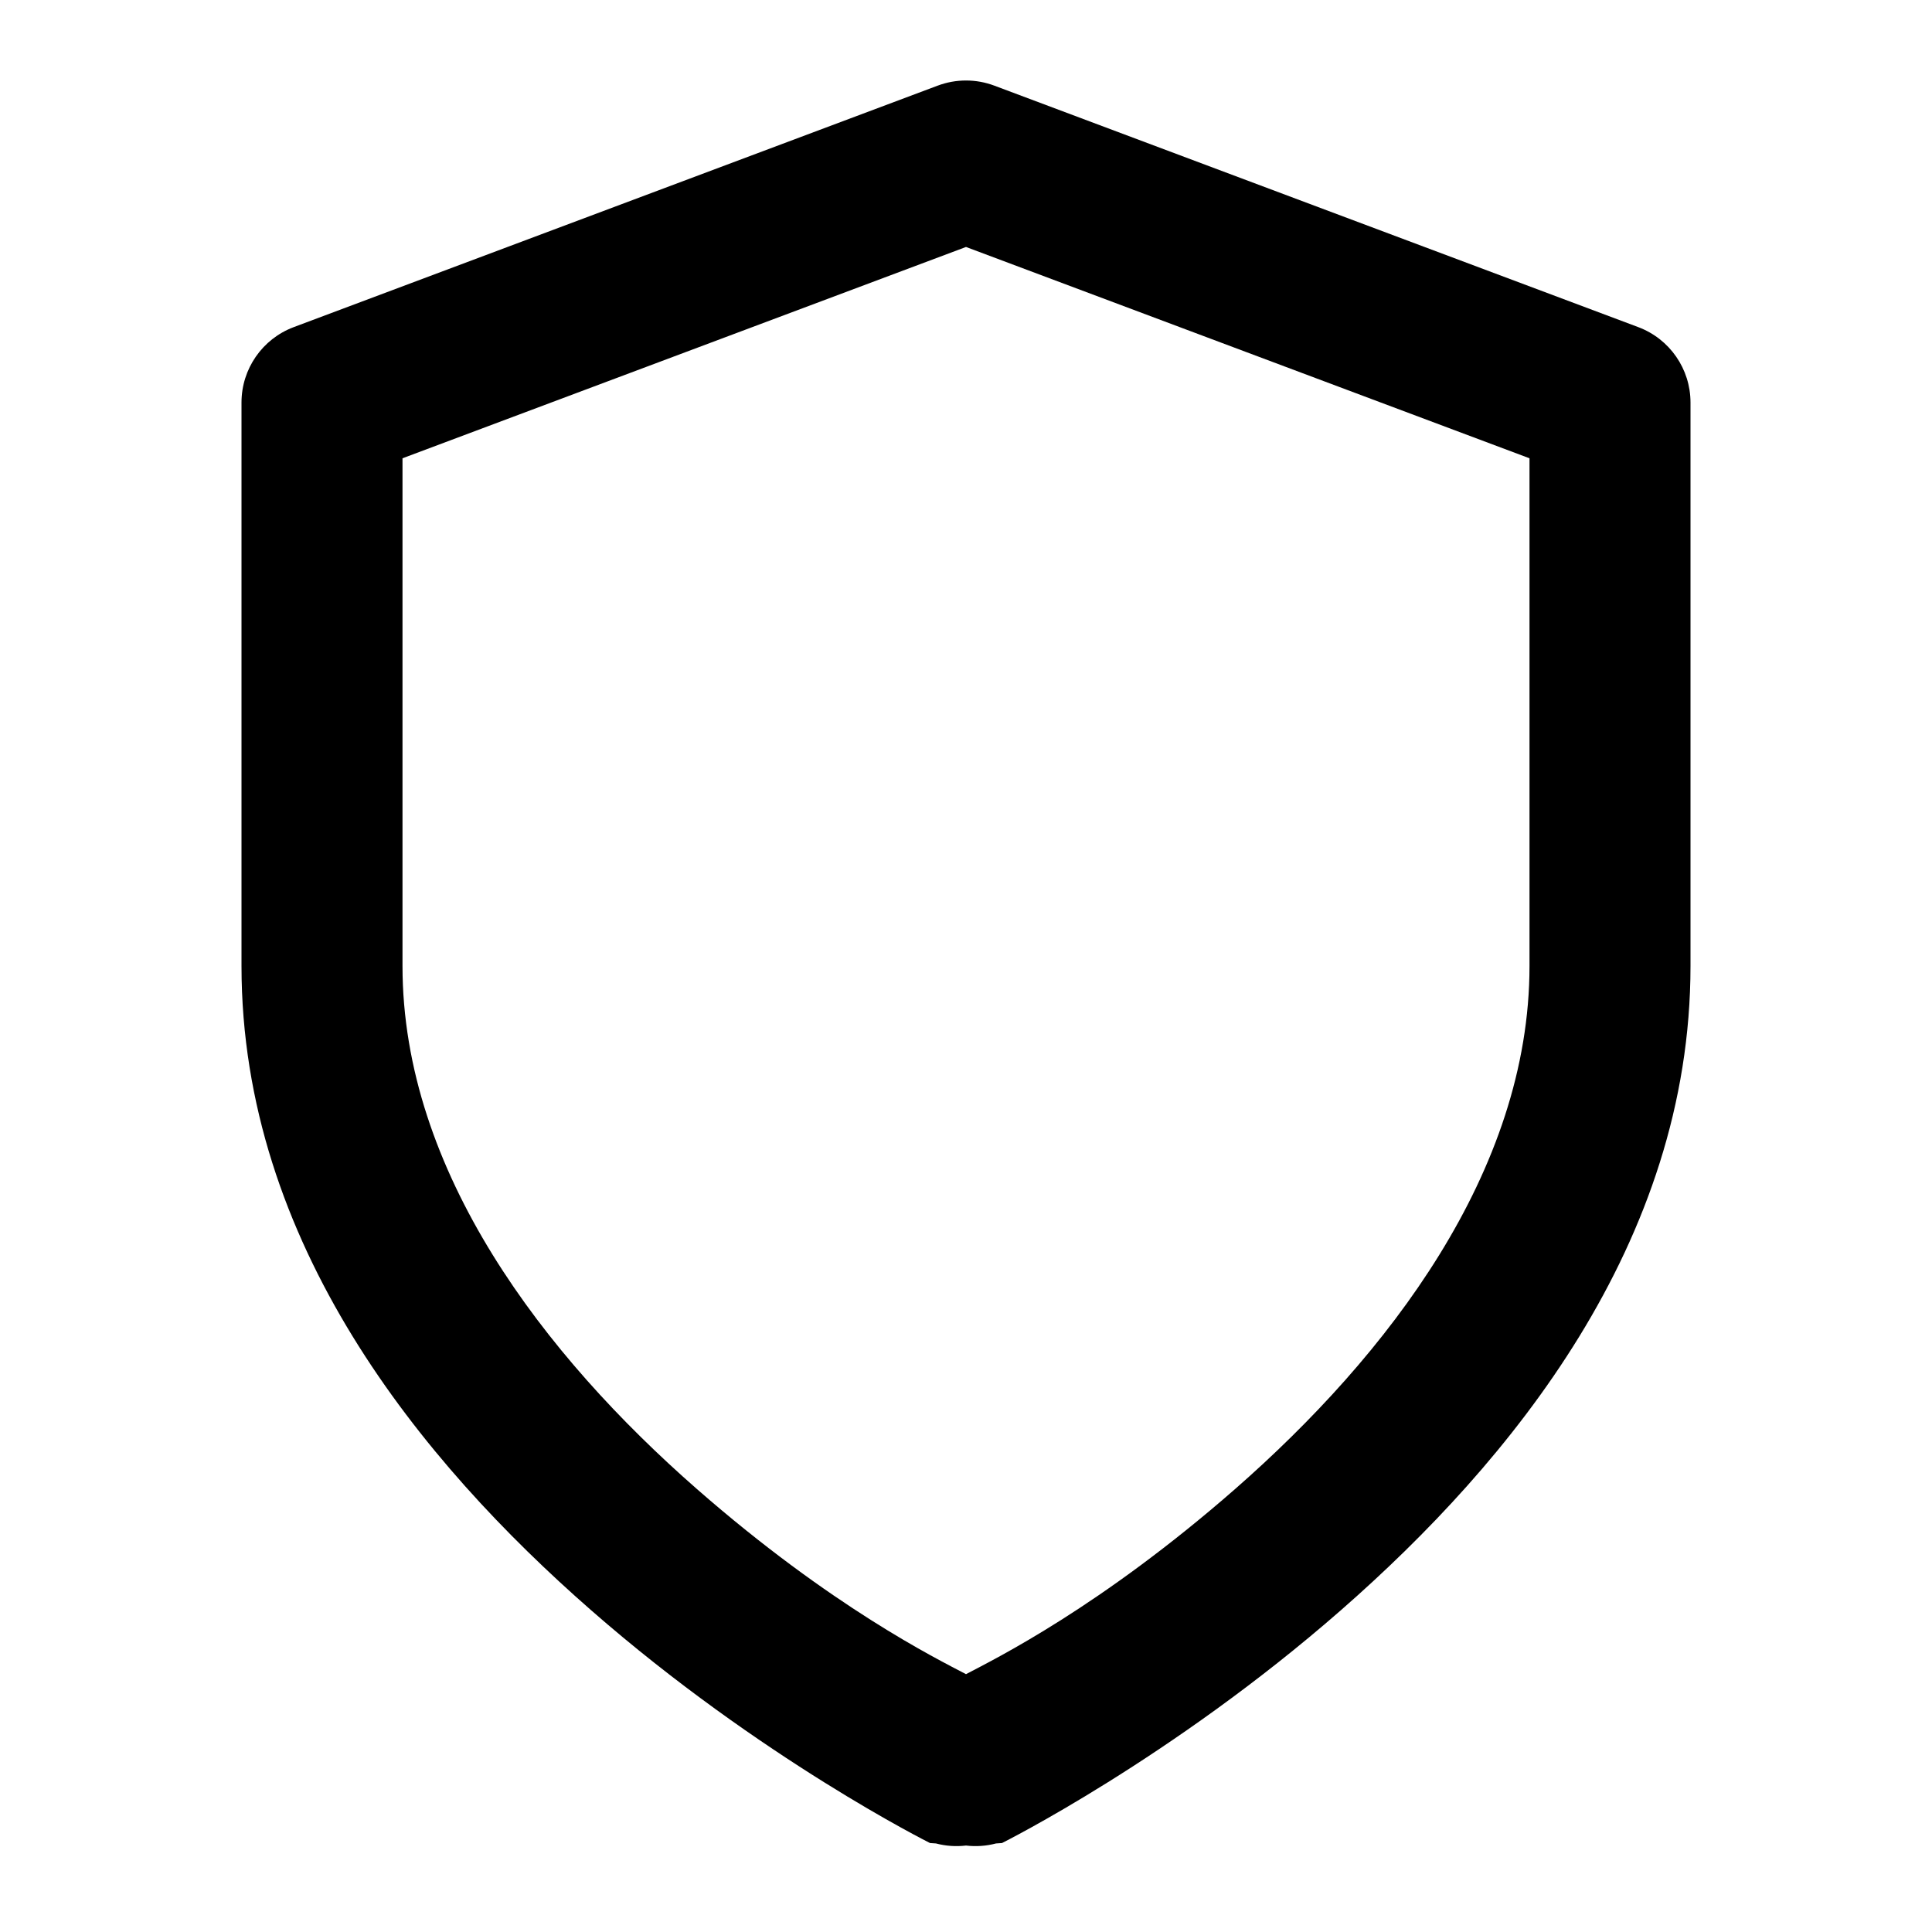
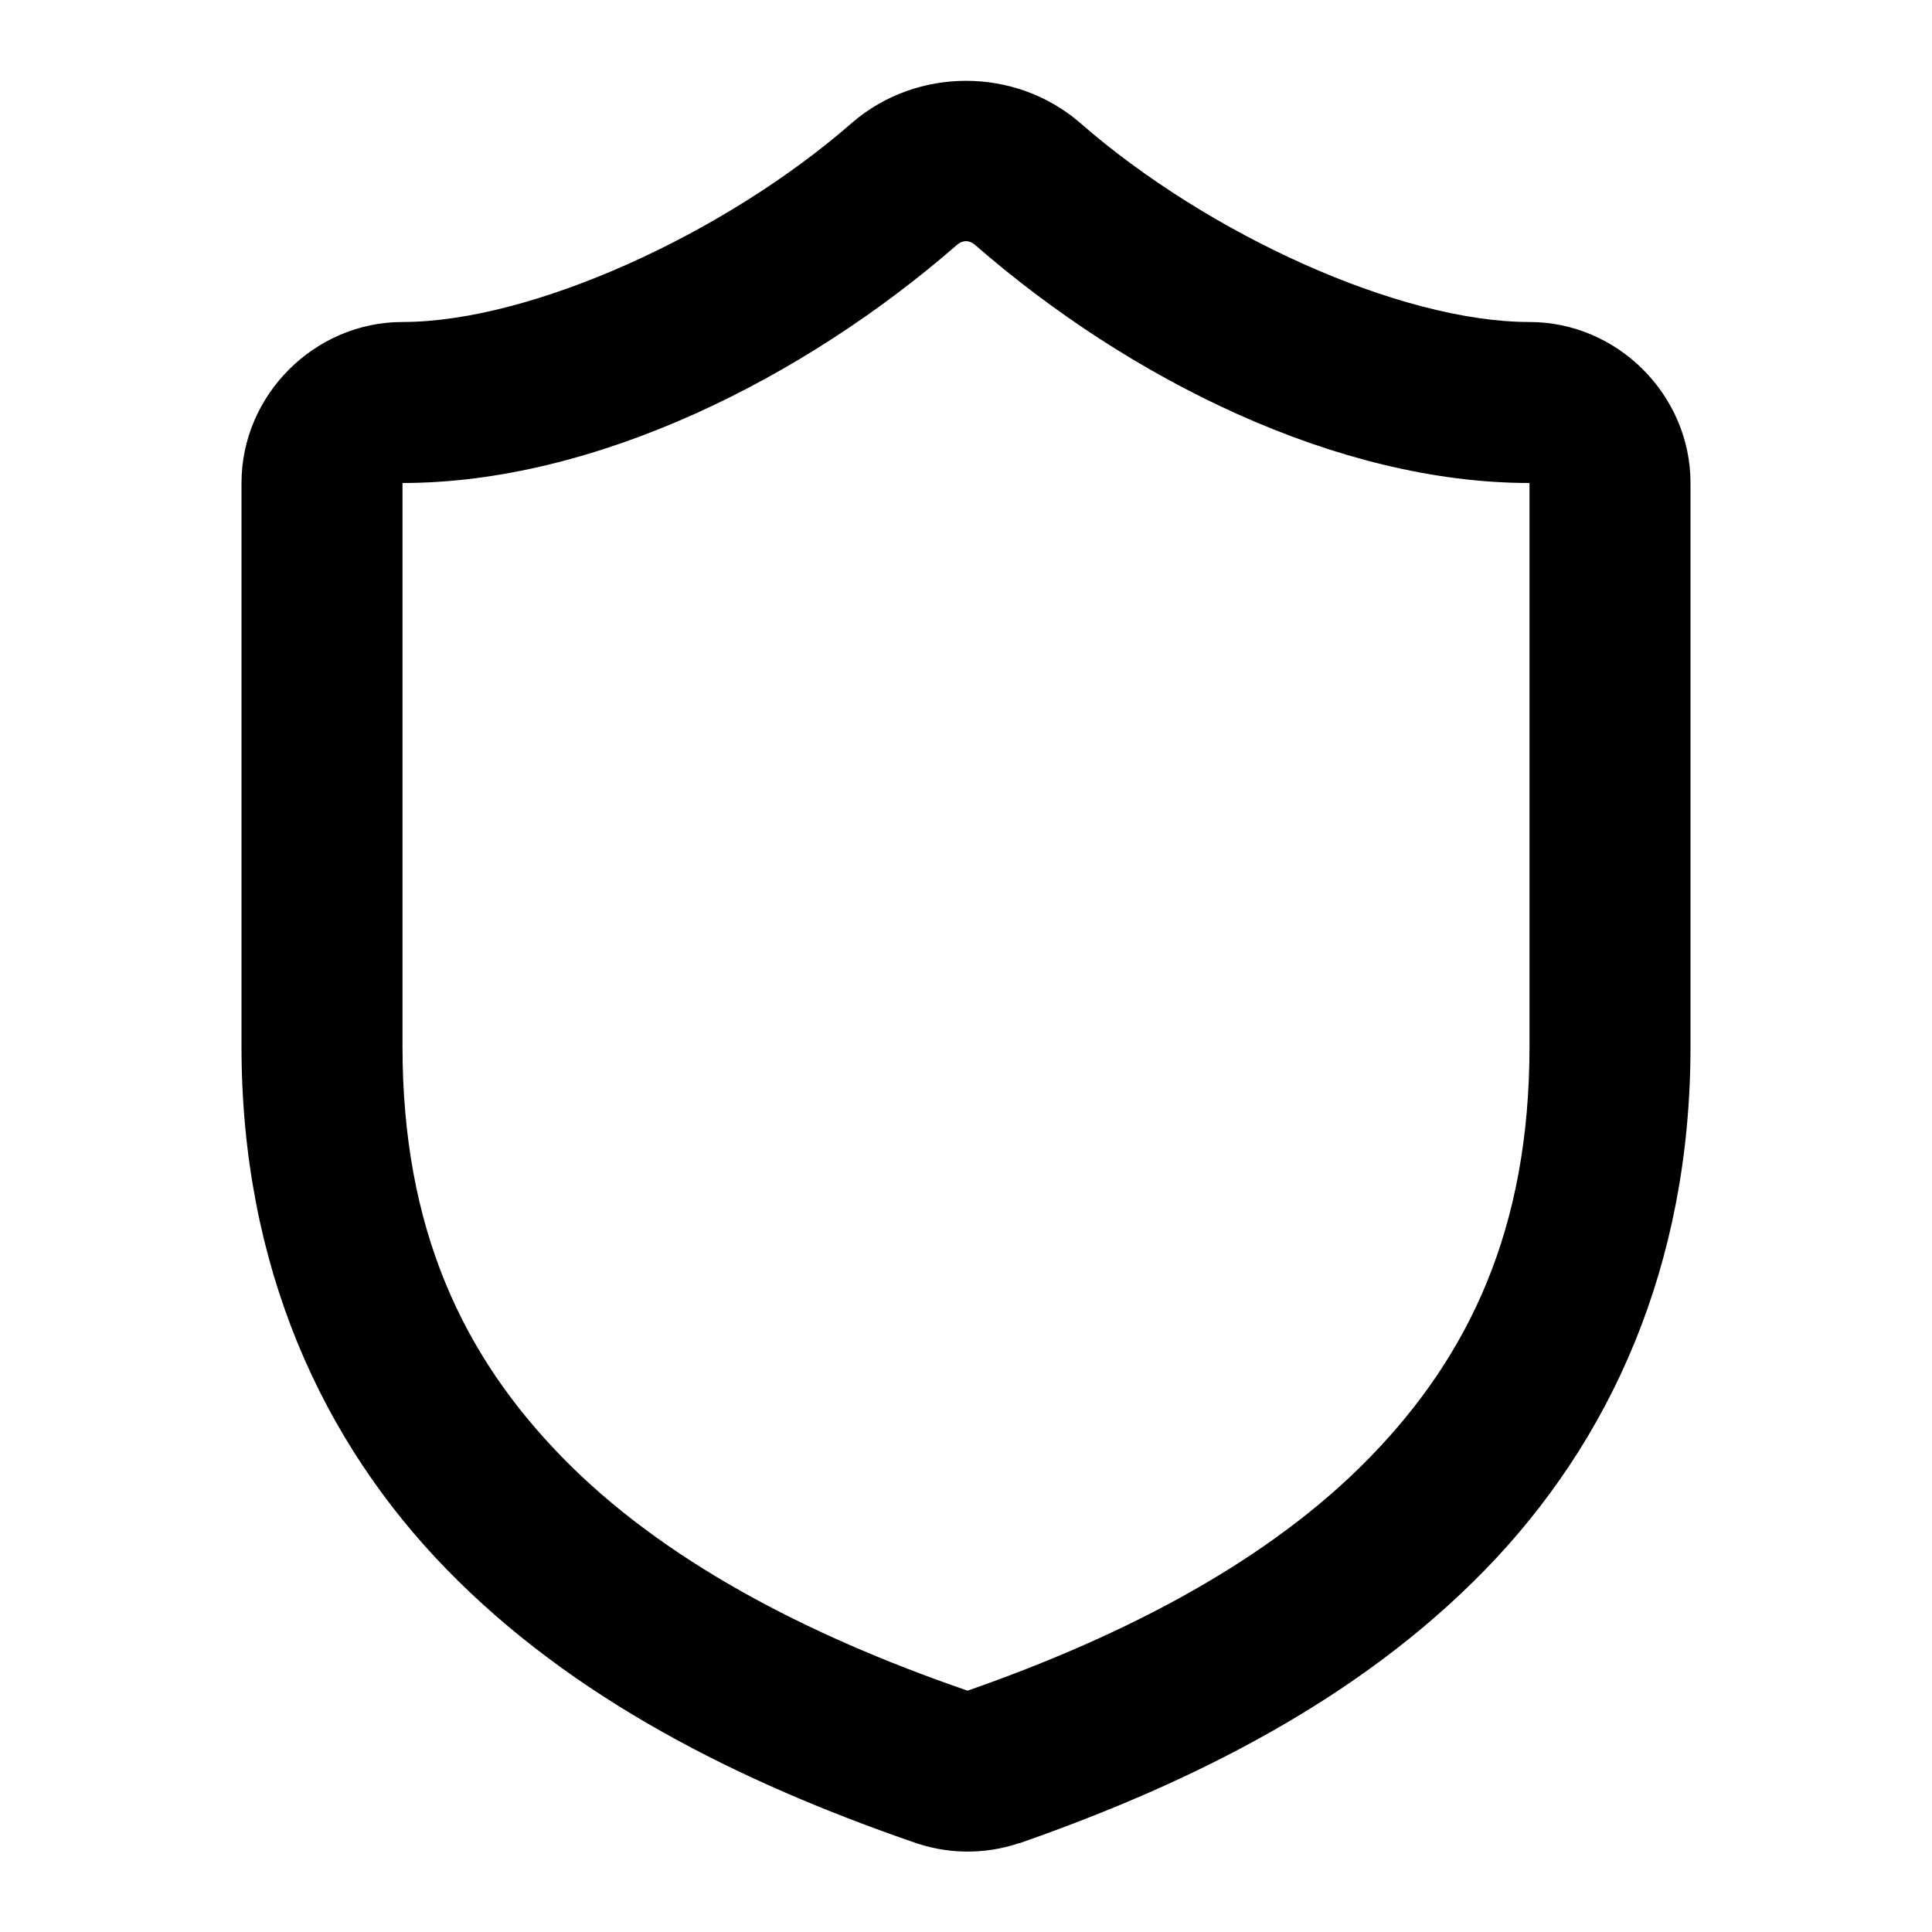
<svg xmlns="http://www.w3.org/2000/svg" width="24" height="24" viewBox="0 0 24 24" fill="currentColor" tags="cybersecurity,secure,safety,protection,guardian,armored,armoured,defense,defence,defender,block,threat,prevention,antivirus,vigilance,vigilant,detection,scan,find,strength,strong,tough,invincible,invincibility,invulnerable,undamaged,audit,admin,verification,crest,bravery,knight,foot soldier,infantry,trooper,pawn,battle,war,military,army,cadet,scout" categories="account,security,development,gaming,shapes">
-   <path d="M 12 1 A 1 1 0 0 0 11.648 1.064 L 3.648 4.064 A 1 1 0 0 0 3 5 L 3 12 C 3 15.444 5.235 18.159 7.342 20.002 C 9.448 21.845 11.553 22.895 11.553 22.895 A 1 1 0 0 0 11.627 22.9 A 1 1 0 0 0 12 22.926 A 1 1 0 0 0 12.373 22.9 A 1 1 0 0 0 12.447 22.895 C 12.447 22.895 14.552 21.845 16.658 20.002 C 18.765 18.159 21 15.444 21 12 L 21 5 A 1 1 0 0 0 20.352 4.064 L 12.352 1.064 A 1 1 0 0 0 12 1 z M 12 3.068 L 19 5.693 L 19 12 C 19 14.556 17.235 16.841 15.342 18.498 C 13.672 19.959 12.372 20.602 12 20.797 C 11.628 20.602 10.328 19.959 8.658 18.498 C 6.765 16.841 5 14.556 5 12 L 5 5.693 L 12 3.068 z " />
+   <path d="M 12 1.004 C 11.497 1.004 10.993 1.175 10.59 1.52 A 1 1 0 0 0 10.582 1.527 C 9.003 2.907 6.6 4 5 4 C 3.907 4 3 4.907 3 6 L 3 13 C 3 15.733 4.001 17.911 5.557 19.504 C 7.108 21.093 9.161 22.127 11.326 22.877 C 11.756 23.035 12.227 23.043 12.66 22.896 A 1 1 0 0 0 12.67 22.895 C 14.836 22.139 16.892 21.098 18.445 19.504 C 19.999 17.91 21 15.733 21 13 L 21 6 C 21 4.907 20.093 4 19 4 C 17.397 4 15.008 2.917 13.418 1.527 A 1 1 0 0 0 13.41 1.52 C 13.007 1.175 12.503 1.004 12 1.004 z M 12 2.996 C 12.038 2.996 12.077 3.012 12.111 3.041 C 14.021 4.707 16.607 6 19 6 L 19 13 C 19 15.267 18.25 16.839 17.014 18.107 C 15.779 19.374 14.01 20.307 12.02 21.002 A 1 1 0 0 0 11.996 20.994 C 9.998 20.304 8.223 19.372 6.986 18.105 C 5.749 16.839 5 15.267 5 13 L 5 6 C 7.396 6 9.988 4.698 11.889 3.041 C 11.923 3.012 11.962 2.996 12 2.996 z " />
</svg>
